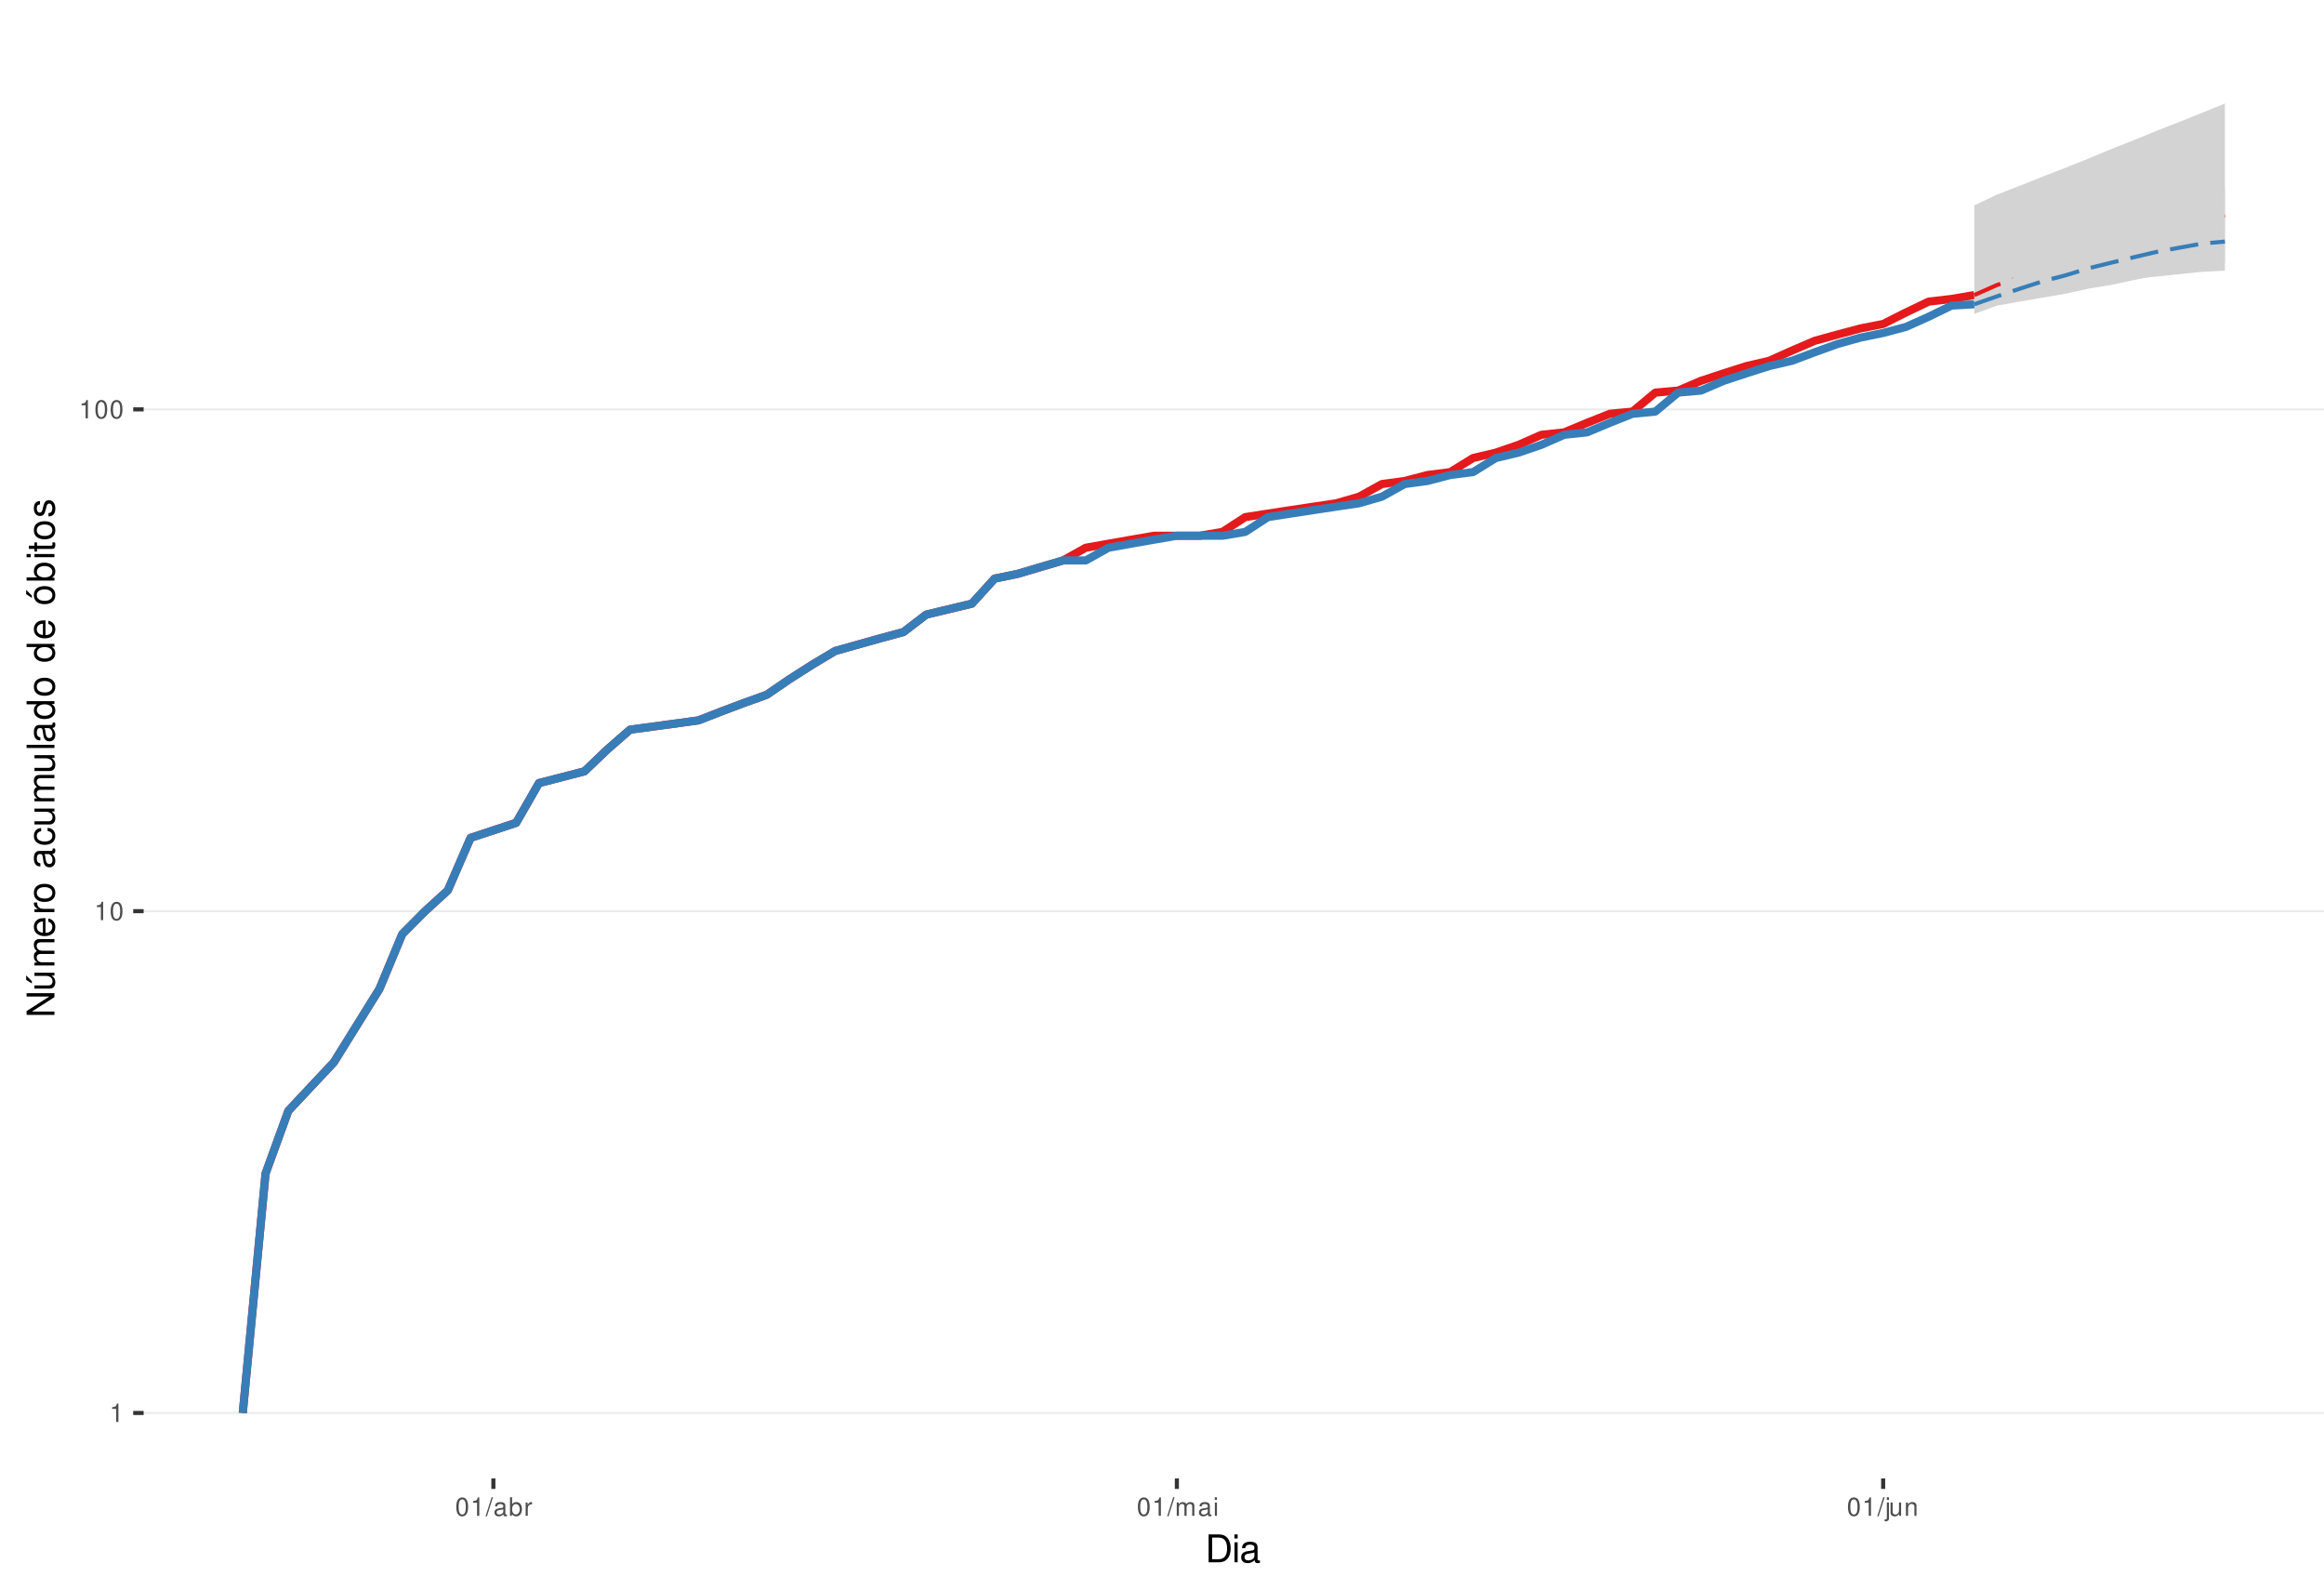
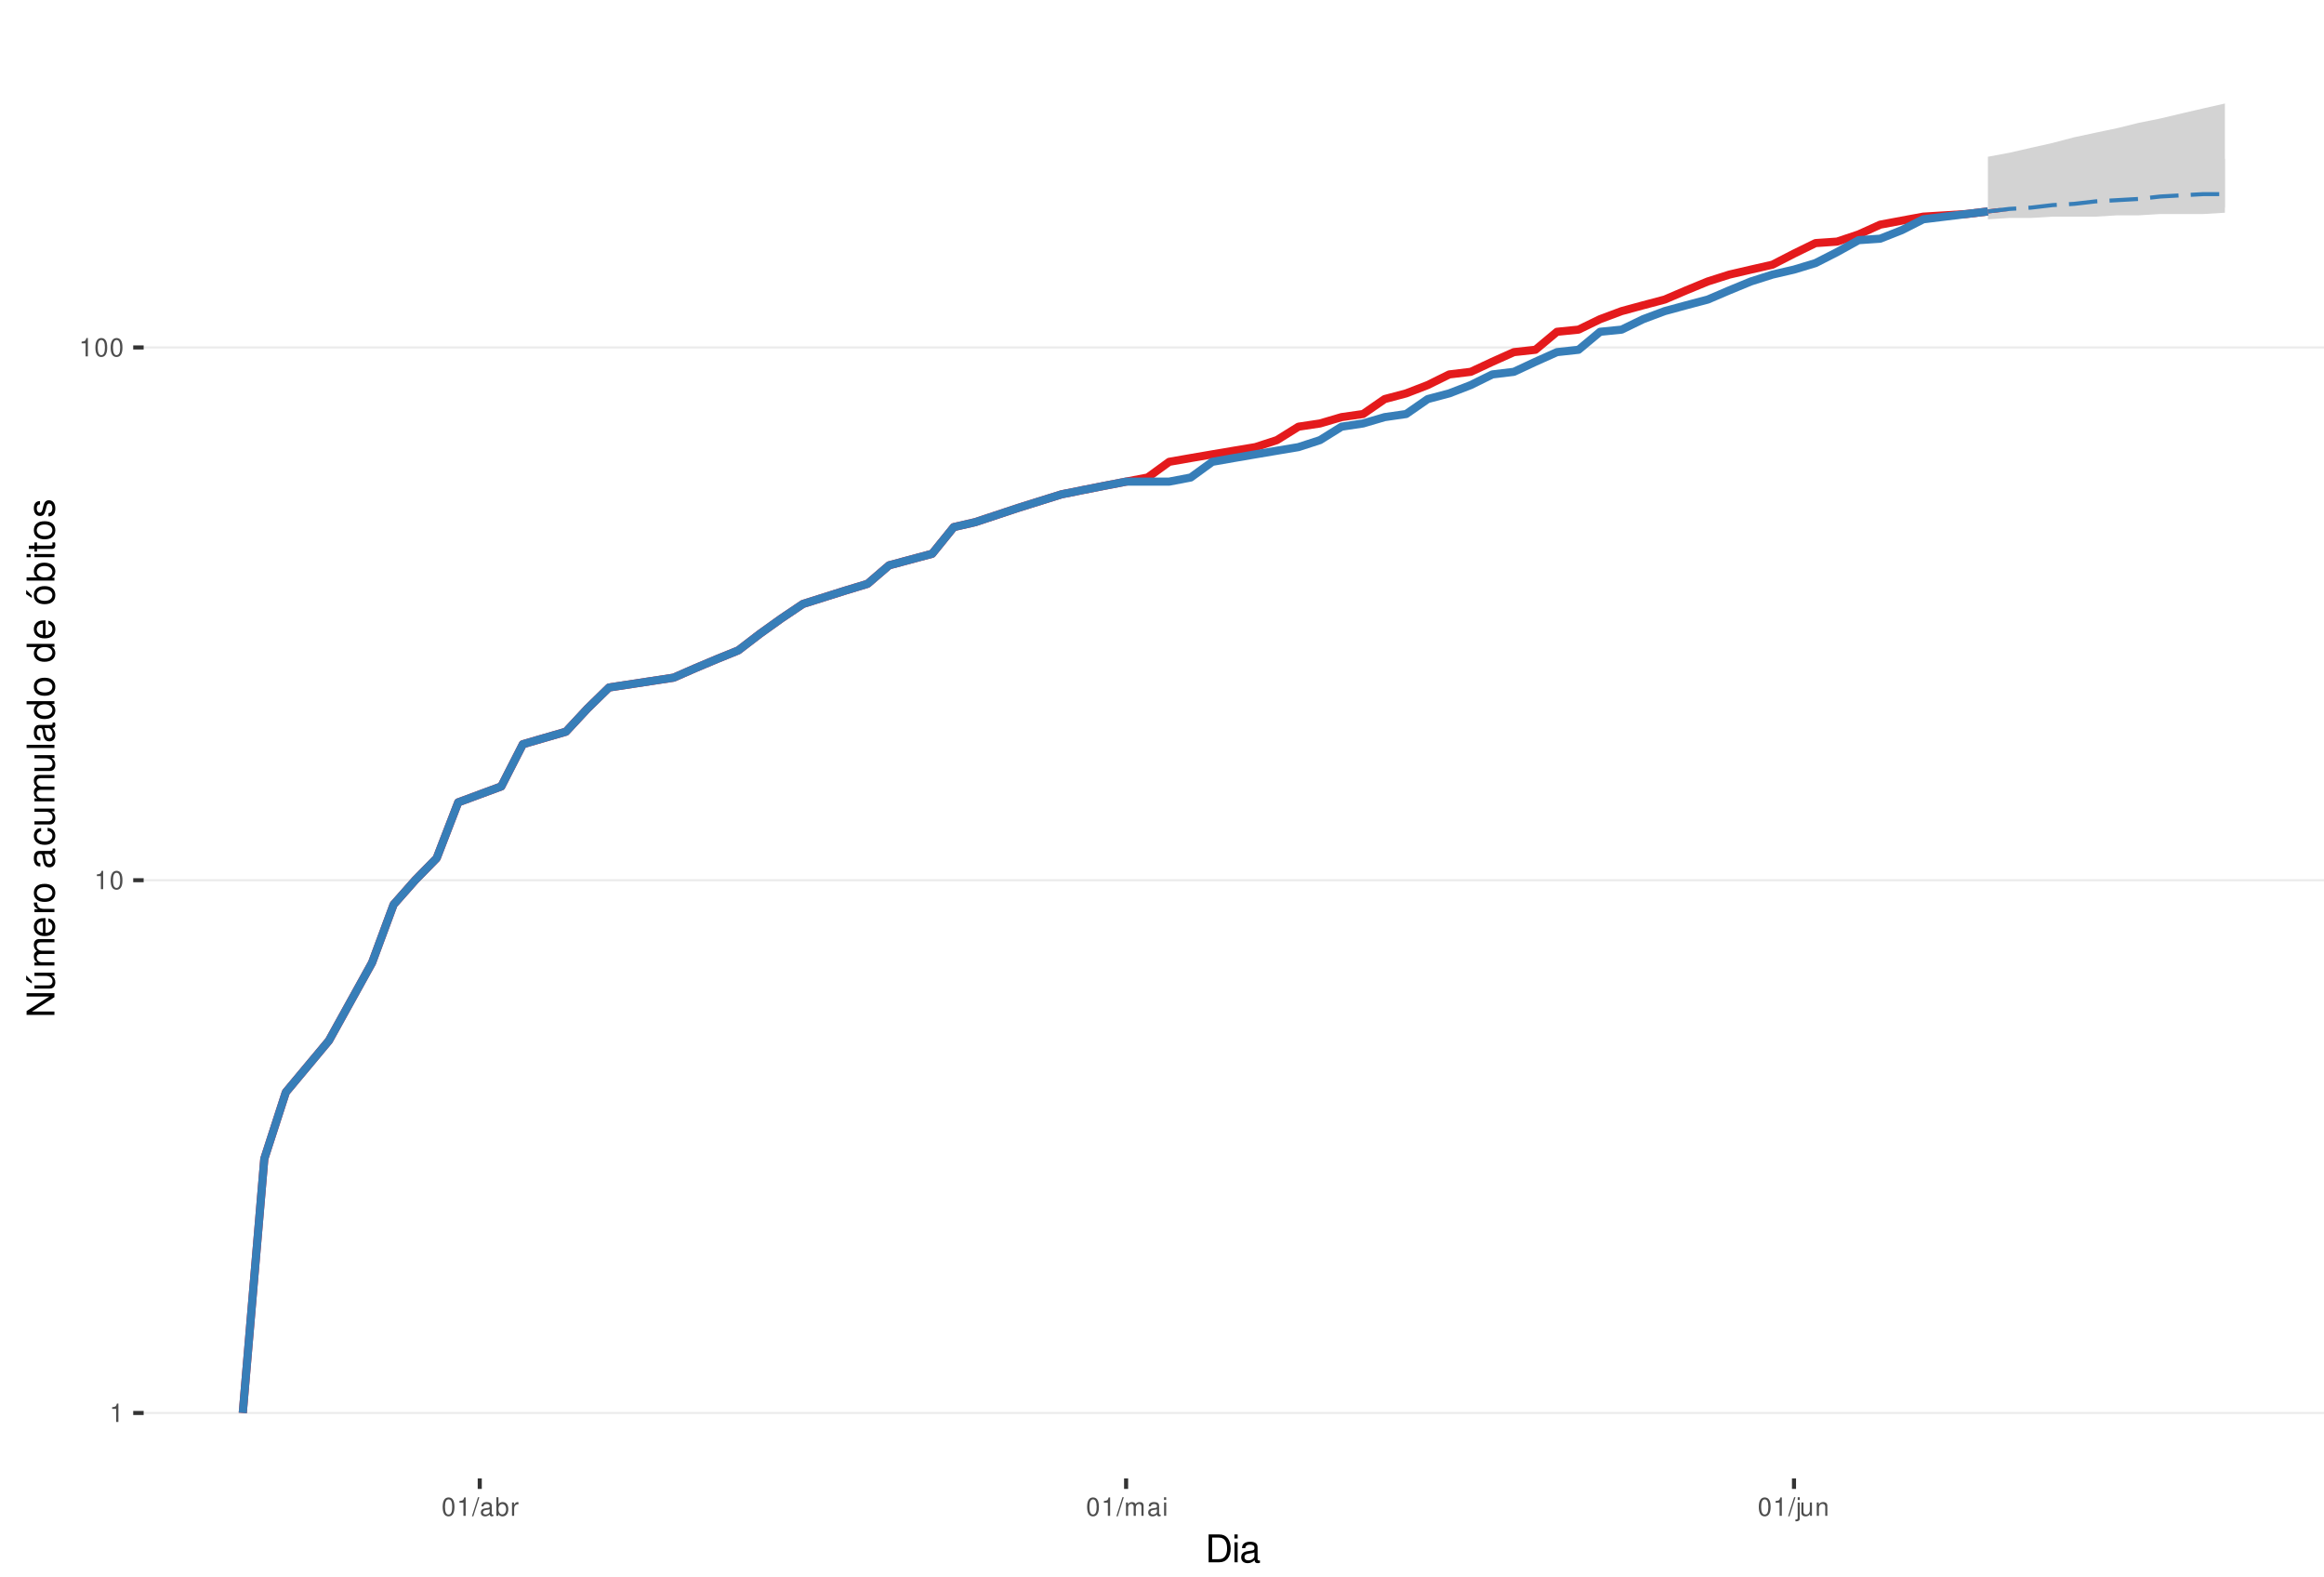
<svg xmlns="http://www.w3.org/2000/svg" xmlns:xlink="http://www.w3.org/1999/xlink" width="609pt" height="413pt" viewBox="0 0 609 413" version="1.1">
  <defs>
    <g>
      <symbol overflow="visible" id="glyph0-0">
        <path style="stroke:none;" d="" />
      </symbol>
      <symbol overflow="visible" id="glyph0-1">
        <path style="stroke:none;" d="M 1.719 -3.422 L 1.719 0 L 2.312 0 L 2.312 -4.812 L 1.922 -4.812 C 1.719 -4.078 1.578 -3.969 0.672 -3.859 L 0.672 -3.422 Z M 1.719 -3.422 " />
      </symbol>
      <symbol overflow="visible" id="glyph0-2">
        <path style="stroke:none;" d="M 1.828 -4.812 C 1.391 -4.812 0.984 -4.609 0.75 -4.281 C 0.438 -3.859 0.281 -3.219 0.281 -2.328 C 0.281 -0.703 0.812 0.156 1.828 0.156 C 2.828 0.156 3.375 -0.703 3.375 -2.297 C 3.375 -3.219 3.234 -3.844 2.922 -4.281 C 2.672 -4.625 2.281 -4.812 1.828 -4.812 Z M 1.828 -4.297 C 2.469 -4.297 2.781 -3.641 2.781 -2.344 C 2.781 -0.969 2.469 -0.328 1.812 -0.328 C 1.203 -0.328 0.891 -1 0.891 -2.328 C 0.891 -3.641 1.203 -4.297 1.828 -4.297 Z M 1.828 -4.297 " />
      </symbol>
      <symbol overflow="visible" id="glyph0-3">
        <path style="stroke:none;" d="M 1.531 -4.859 L -0.047 0.141 L 0.312 0.141 L 1.891 -4.859 Z M 1.531 -4.859 " />
      </symbol>
      <symbol overflow="visible" id="glyph0-4">
        <path style="stroke:none;" d="M 3.562 -0.328 C 3.5 -0.312 3.469 -0.312 3.438 -0.312 C 3.25 -0.312 3.141 -0.406 3.141 -0.578 L 3.141 -2.641 C 3.141 -3.25 2.688 -3.594 1.828 -3.594 C 1.312 -3.594 0.906 -3.438 0.672 -3.188 C 0.516 -3 0.453 -2.797 0.438 -2.453 L 0.984 -2.453 C 1.031 -2.875 1.297 -3.078 1.812 -3.078 C 2.312 -3.078 2.594 -2.891 2.594 -2.562 L 2.594 -2.406 C 2.578 -2.172 2.469 -2.078 2.016 -2.031 C 1.219 -1.922 1.109 -1.891 0.891 -1.812 C 0.484 -1.641 0.281 -1.328 0.281 -0.875 C 0.281 -0.25 0.719 0.156 1.422 0.156 C 1.859 0.156 2.219 0 2.609 -0.359 C 2.656 0 2.828 0.156 3.188 0.156 C 3.297 0.156 3.375 0.141 3.562 0.094 Z M 2.594 -1.094 C 2.594 -0.906 2.531 -0.797 2.375 -0.641 C 2.141 -0.438 1.875 -0.328 1.547 -0.328 C 1.109 -0.328 0.859 -0.547 0.859 -0.891 C 0.859 -1.266 1.094 -1.438 1.703 -1.531 C 2.297 -1.609 2.406 -1.641 2.594 -1.719 Z M 2.594 -1.094 " />
      </symbol>
      <symbol overflow="visible" id="glyph0-5">
        <path style="stroke:none;" d="M 0.359 -4.859 L 0.359 0 L 0.859 0 L 0.859 -0.453 C 1.125 -0.047 1.484 0.156 1.969 0.156 C 2.875 0.156 3.484 -0.594 3.484 -1.75 C 3.484 -2.891 2.922 -3.594 1.984 -3.594 C 1.516 -3.594 1.172 -3.406 0.906 -3.016 L 0.906 -4.859 Z M 1.891 -3.062 C 2.5 -3.062 2.906 -2.531 2.906 -1.703 C 2.906 -0.906 2.484 -0.359 1.891 -0.359 C 1.297 -0.359 0.906 -0.906 0.906 -1.719 C 0.906 -2.531 1.297 -3.062 1.891 -3.062 Z M 1.891 -3.062 " />
      </symbol>
      <symbol overflow="visible" id="glyph0-6">
        <path style="stroke:none;" d="M 0.453 -3.484 L 0.453 0 L 1.016 0 L 1.016 -1.812 C 1.031 -2.656 1.375 -3.016 2.141 -3 L 2.141 -3.562 C 2.047 -3.578 1.984 -3.594 1.922 -3.594 C 1.562 -3.594 1.297 -3.375 0.969 -2.859 L 0.969 -3.484 Z M 0.453 -3.484 " />
      </symbol>
      <symbol overflow="visible" id="glyph0-7">
        <path style="stroke:none;" d="M 0.469 -3.484 L 0.469 0 L 1.031 0 L 1.031 -2.188 C 1.031 -2.703 1.391 -3.109 1.844 -3.109 C 2.25 -3.109 2.484 -2.844 2.484 -2.406 L 2.484 0 L 3.047 0 L 3.047 -2.188 C 3.047 -2.703 3.422 -3.109 3.875 -3.109 C 4.266 -3.109 4.516 -2.844 4.516 -2.406 L 4.516 0 L 5.078 0 L 5.078 -2.609 C 5.078 -3.234 4.719 -3.594 4.062 -3.594 C 3.594 -3.594 3.312 -3.453 2.984 -3.062 C 2.781 -3.422 2.5 -3.594 2.047 -3.594 C 1.578 -3.594 1.266 -3.422 0.984 -3 L 0.984 -3.484 Z M 0.469 -3.484 " />
      </symbol>
      <symbol overflow="visible" id="glyph0-8">
        <path style="stroke:none;" d="M 1 -3.484 L 0.453 -3.484 L 0.453 0 L 1 0 Z M 1 -4.859 L 0.438 -4.859 L 0.438 -4.156 L 1 -4.156 Z M 1 -4.859 " />
      </symbol>
      <symbol overflow="visible" id="glyph0-9">
        <path style="stroke:none;" d="M 0.469 -3.484 L 0.469 0.5 C 0.469 0.859 0.359 0.969 0.016 0.969 C -0.031 0.969 -0.047 0.969 -0.125 0.953 L -0.125 1.438 C -0.047 1.438 -0.016 1.453 0.062 1.453 C 0.688 1.453 1.016 1.203 1.016 0.719 L 1.016 -3.484 Z M 1.016 -4.859 L 0.469 -4.859 L 0.469 -4.156 L 1.016 -4.156 Z M 1.016 -4.859 " />
      </symbol>
      <symbol overflow="visible" id="glyph0-10">
        <path style="stroke:none;" d="M 3.203 0 L 3.203 -3.484 L 2.656 -3.484 L 2.656 -1.516 C 2.656 -0.797 2.281 -0.328 1.703 -0.328 C 1.266 -0.328 0.984 -0.594 0.984 -1.016 L 0.984 -3.484 L 0.438 -3.484 L 0.438 -0.797 C 0.438 -0.219 0.859 0.156 1.547 0.156 C 2.062 0.156 2.391 -0.031 2.703 -0.484 L 2.703 0 Z M 3.203 0 " />
      </symbol>
      <symbol overflow="visible" id="glyph0-11">
        <path style="stroke:none;" d="M 0.469 -3.484 L 0.469 0 L 1.031 0 L 1.031 -1.922 C 1.031 -2.641 1.391 -3.109 1.969 -3.109 C 2.406 -3.109 2.688 -2.828 2.688 -2.422 L 2.688 0 L 3.234 0 L 3.234 -2.641 C 3.234 -3.219 2.812 -3.594 2.141 -3.594 C 1.625 -3.594 1.281 -3.391 0.984 -2.906 L 0.984 -3.484 Z M 0.469 -3.484 " />
      </symbol>
      <symbol overflow="visible" id="glyph1-0">
        <path style="stroke:none;" d="" />
      </symbol>
      <symbol overflow="visible" id="glyph1-1">
        <path style="stroke:none;" d="M 0.891 0 L 3.703 0 C 5.547 0 6.672 -1.375 6.672 -3.656 C 6.672 -5.906 5.547 -7.297 3.703 -7.297 L 0.891 -7.297 Z M 1.812 -0.812 L 1.812 -6.469 L 3.547 -6.469 C 4.984 -6.469 5.734 -5.5 5.734 -3.641 C 5.734 -1.797 4.984 -0.812 3.547 -0.812 Z M 1.812 -0.812 " />
      </symbol>
      <symbol overflow="visible" id="glyph1-2">
        <path style="stroke:none;" d="M 1.5 -5.234 L 0.672 -5.234 L 0.672 0 L 1.5 0 Z M 1.5 -7.297 L 0.656 -7.297 L 0.656 -6.234 L 1.5 -6.234 Z M 1.5 -7.297 " />
      </symbol>
      <symbol overflow="visible" id="glyph1-3">
        <path style="stroke:none;" d="M 5.344 -0.484 C 5.266 -0.469 5.219 -0.469 5.172 -0.469 C 4.875 -0.469 4.719 -0.625 4.719 -0.875 L 4.719 -3.953 C 4.719 -4.891 4.047 -5.391 2.75 -5.391 C 1.984 -5.391 1.375 -5.172 1.016 -4.781 C 0.766 -4.516 0.672 -4.203 0.656 -3.688 L 1.484 -3.688 C 1.562 -4.328 1.938 -4.625 2.719 -4.625 C 3.484 -4.625 3.891 -4.344 3.891 -3.844 L 3.891 -3.625 C 3.875 -3.266 3.703 -3.125 3.016 -3.047 C 1.844 -2.891 1.656 -2.844 1.344 -2.719 C 0.734 -2.453 0.422 -2 0.422 -1.312 C 0.422 -0.375 1.078 0.234 2.141 0.234 C 2.797 0.234 3.328 0 3.922 -0.547 C 3.984 0 4.234 0.234 4.781 0.234 C 4.953 0.234 5.062 0.203 5.344 0.141 Z M 3.891 -1.656 C 3.891 -1.375 3.812 -1.203 3.562 -0.969 C 3.219 -0.656 2.812 -0.5 2.312 -0.5 C 1.672 -0.5 1.297 -0.812 1.297 -1.344 C 1.297 -1.891 1.656 -2.172 2.547 -2.297 C 3.438 -2.422 3.609 -2.453 3.891 -2.594 Z M 3.891 -1.656 " />
      </symbol>
      <symbol overflow="visible" id="glyph2-0">
        <path style="stroke:none;" d="" />
      </symbol>
      <symbol overflow="visible" id="glyph2-1">
        <path style="stroke:none;" d="M -7.297 -6.453 L -7.297 -5.578 L -1.328 -5.578 L -7.297 -1.766 L -7.297 -0.766 L 0 -0.766 L 0 -1.641 L -5.906 -1.641 L 0 -5.406 L 0 -6.453 Z M -7.297 -6.453 " />
      </symbol>
      <symbol overflow="visible" id="glyph2-2">
        <path style="stroke:none;" d="M 0 -4.812 L -5.234 -4.812 L -5.234 -3.984 L -2.266 -3.984 C -1.203 -3.984 -0.5 -3.438 -0.5 -2.562 C -0.5 -1.906 -0.906 -1.484 -1.531 -1.484 L -5.234 -1.484 L -5.234 -0.656 L -1.203 -0.656 C -0.328 -0.656 0.234 -1.297 0.234 -2.312 C 0.234 -3.094 -0.047 -3.578 -0.734 -4.062 L 0 -4.062 Z M -7.406 -2.953 L -5.922 -2 L -5.922 -2.594 L -7.406 -4.094 Z M -7.406 -2.953 " />
      </symbol>
      <symbol overflow="visible" id="glyph2-3">
        <path style="stroke:none;" d="M -5.234 -0.703 L 0 -0.703 L 0 -1.547 L -3.297 -1.547 C -4.047 -1.547 -4.656 -2.094 -4.656 -2.766 C -4.656 -3.391 -4.281 -3.734 -3.609 -3.734 L 0 -3.734 L 0 -4.578 L -3.297 -4.578 C -4.047 -4.578 -4.656 -5.125 -4.656 -5.812 C -4.656 -6.422 -4.266 -6.781 -3.609 -6.781 L 0 -6.781 L 0 -7.625 L -3.938 -7.625 C -4.875 -7.625 -5.391 -7.078 -5.391 -6.094 C -5.391 -5.406 -5.188 -4.984 -4.594 -4.484 C -5.156 -4.188 -5.391 -3.766 -5.391 -3.078 C -5.391 -2.375 -5.125 -1.906 -4.5 -1.469 L -5.234 -1.469 Z M -5.234 -0.703 " />
      </symbol>
      <symbol overflow="visible" id="glyph2-4">
        <path style="stroke:none;" d="M -2.344 -5.125 C -3.141 -5.125 -3.625 -5.062 -4.016 -4.922 C -4.875 -4.578 -5.391 -3.781 -5.391 -2.797 C -5.391 -1.344 -4.281 -0.406 -2.547 -0.406 C -0.812 -0.406 0.234 -1.297 0.234 -2.781 C 0.234 -3.984 -0.453 -4.812 -1.594 -5.016 L -1.594 -4.188 C -0.906 -3.953 -0.547 -3.484 -0.547 -2.812 C -0.547 -2.281 -0.781 -1.828 -1.219 -1.547 C -1.516 -1.344 -1.812 -1.281 -2.344 -1.266 Z M -3.016 -1.297 C -3.984 -1.359 -4.625 -1.953 -4.625 -2.797 C -4.625 -3.641 -3.953 -4.234 -3.016 -4.234 Z M -3.016 -1.297 " />
      </symbol>
      <symbol overflow="visible" id="glyph2-5">
        <path style="stroke:none;" d="M -5.234 -0.688 L 0 -0.688 L 0 -1.531 L -2.719 -1.531 C -3.984 -1.547 -4.547 -2.062 -4.516 -3.203 L -5.359 -3.203 C -5.375 -3.062 -5.391 -2.984 -5.391 -2.891 C -5.391 -2.344 -5.062 -1.938 -4.297 -1.453 L -5.234 -1.453 Z M -5.234 -0.688 " />
      </symbol>
      <symbol overflow="visible" id="glyph2-6">
        <path style="stroke:none;" d="M -5.391 -2.719 C -5.391 -1.234 -4.344 -0.359 -2.578 -0.359 C -0.812 -0.359 0.234 -1.234 0.234 -2.734 C 0.234 -4.203 -0.812 -5.094 -2.547 -5.094 C -4.359 -5.094 -5.391 -4.234 -5.391 -2.719 Z M -4.625 -2.734 C -4.625 -3.672 -3.844 -4.234 -2.547 -4.234 C -1.312 -4.234 -0.547 -3.656 -0.547 -2.734 C -0.547 -1.797 -1.312 -1.234 -2.578 -1.234 C -3.844 -1.234 -4.625 -1.797 -4.625 -2.734 Z M -4.625 -2.734 " />
      </symbol>
      <symbol overflow="visible" id="glyph2-7">
        <path style="stroke:none;" d="" />
      </symbol>
      <symbol overflow="visible" id="glyph2-8">
        <path style="stroke:none;" d="M -0.484 -5.344 C -0.469 -5.266 -0.469 -5.219 -0.469 -5.172 C -0.469 -4.875 -0.625 -4.719 -0.875 -4.719 L -3.953 -4.719 C -4.891 -4.719 -5.391 -4.047 -5.391 -2.75 C -5.391 -1.984 -5.172 -1.375 -4.781 -1.016 C -4.516 -0.766 -4.203 -0.672 -3.688 -0.656 L -3.688 -1.484 C -4.328 -1.562 -4.625 -1.938 -4.625 -2.719 C -4.625 -3.484 -4.344 -3.891 -3.844 -3.891 L -3.625 -3.891 C -3.266 -3.875 -3.125 -3.703 -3.047 -3.016 C -2.891 -1.844 -2.844 -1.656 -2.719 -1.344 C -2.453 -0.734 -2 -0.422 -1.312 -0.422 C -0.375 -0.422 0.234 -1.078 0.234 -2.141 C 0.234 -2.797 0 -3.328 -0.547 -3.922 C 0 -3.984 0.234 -4.234 0.234 -4.781 C 0.234 -4.953 0.203 -5.062 0.141 -5.344 Z M -1.656 -3.891 C -1.375 -3.891 -1.203 -3.812 -0.969 -3.562 C -0.656 -3.219 -0.5 -2.812 -0.5 -2.312 C -0.5 -1.672 -0.812 -1.297 -1.344 -1.297 C -1.891 -1.297 -2.172 -1.656 -2.297 -2.547 C -2.422 -3.438 -2.453 -3.609 -2.594 -3.891 Z M -1.656 -3.891 " />
      </symbol>
      <symbol overflow="visible" id="glyph2-9">
        <path style="stroke:none;" d="M -3.484 -4.703 C -3.984 -4.672 -4.312 -4.562 -4.609 -4.359 C -5.094 -4 -5.391 -3.375 -5.391 -2.641 C -5.391 -1.219 -4.266 -0.312 -2.531 -0.312 C -0.844 -0.312 0.234 -1.203 0.234 -2.625 C 0.234 -3.875 -0.516 -4.672 -1.797 -4.766 L -1.797 -3.938 C -0.953 -3.797 -0.547 -3.359 -0.547 -2.656 C -0.547 -1.734 -1.297 -1.188 -2.531 -1.188 C -3.844 -1.188 -4.625 -1.719 -4.625 -2.625 C -4.625 -3.328 -4.203 -3.766 -3.484 -3.875 Z M -3.484 -4.703 " />
      </symbol>
      <symbol overflow="visible" id="glyph2-10">
        <path style="stroke:none;" d="M 0 -4.812 L -5.234 -4.812 L -5.234 -3.984 L -2.266 -3.984 C -1.203 -3.984 -0.5 -3.438 -0.5 -2.562 C -0.5 -1.906 -0.906 -1.484 -1.531 -1.484 L -5.234 -1.484 L -5.234 -0.656 L -1.203 -0.656 C -0.328 -0.656 0.234 -1.297 0.234 -2.312 C 0.234 -3.094 -0.047 -3.578 -0.734 -4.062 L 0 -4.062 Z M 0 -4.812 " />
      </symbol>
      <symbol overflow="visible" id="glyph2-11">
        <path style="stroke:none;" d="M -7.297 -1.516 L -7.297 -0.688 L 0 -0.688 L 0 -1.516 Z M -7.297 -1.516 " />
      </symbol>
      <symbol overflow="visible" id="glyph2-12">
        <path style="stroke:none;" d="M -7.297 -4.953 L -7.297 -4.125 L -4.578 -4.125 C -5.109 -3.766 -5.391 -3.203 -5.391 -2.516 C -5.391 -1.156 -4.297 -0.266 -2.625 -0.266 C -0.859 -0.266 0.234 -1.125 0.234 -2.547 C 0.234 -3.266 -0.047 -3.766 -0.688 -4.203 L 0 -4.203 L 0 -4.953 Z M -4.609 -2.656 C -4.609 -3.547 -3.812 -4.125 -2.562 -4.125 C -1.344 -4.125 -0.547 -3.547 -0.547 -2.656 C -0.547 -1.734 -1.359 -1.125 -2.578 -1.125 C -3.797 -1.125 -4.609 -1.734 -4.609 -2.656 Z M -4.609 -2.656 " />
      </symbol>
      <symbol overflow="visible" id="glyph2-13">
        <path style="stroke:none;" d="M -5.391 -2.719 C -5.391 -1.234 -4.344 -0.359 -2.578 -0.359 C -0.812 -0.359 0.234 -1.234 0.234 -2.734 C 0.234 -4.203 -0.812 -5.094 -2.547 -5.094 C -4.359 -5.094 -5.391 -4.234 -5.391 -2.719 Z M -4.625 -2.734 C -4.625 -3.672 -3.844 -4.234 -2.547 -4.234 C -1.312 -4.234 -0.547 -3.656 -0.547 -2.734 C -0.547 -1.797 -1.312 -1.234 -2.578 -1.234 C -3.844 -1.234 -4.625 -1.797 -4.625 -2.734 Z M -7.406 -2.984 L -5.922 -2.016 L -5.922 -2.625 L -7.406 -4.109 Z M -7.406 -2.984 " />
      </symbol>
      <symbol overflow="visible" id="glyph2-14">
        <path style="stroke:none;" d="M -7.297 -0.547 L 0 -0.547 L 0 -1.297 L -0.672 -1.297 C -0.062 -1.688 0.234 -2.219 0.234 -2.953 C 0.234 -4.328 -0.906 -5.234 -2.641 -5.234 C -4.344 -5.234 -5.391 -4.375 -5.391 -2.984 C -5.391 -2.266 -5.125 -1.766 -4.531 -1.375 L -7.297 -1.375 Z M -4.609 -2.828 C -4.609 -3.766 -3.797 -4.359 -2.547 -4.359 C -1.359 -4.359 -0.547 -3.734 -0.547 -2.828 C -0.547 -1.938 -1.344 -1.375 -2.578 -1.375 C -3.812 -1.375 -4.609 -1.938 -4.609 -2.828 Z M -4.609 -2.828 " />
      </symbol>
      <symbol overflow="visible" id="glyph2-15">
        <path style="stroke:none;" d="M -5.234 -1.5 L -5.234 -0.672 L 0 -0.672 L 0 -1.5 Z M -7.297 -1.5 L -7.297 -0.656 L -6.234 -0.656 L -6.234 -1.5 Z M -7.297 -1.5 " />
      </symbol>
      <symbol overflow="visible" id="glyph2-16">
        <path style="stroke:none;" d="M -5.234 -2.547 L -5.234 -1.688 L -6.688 -1.688 L -6.688 -0.844 L -5.234 -0.844 L -5.234 -0.141 L -4.562 -0.141 L -4.562 -0.844 L -0.594 -0.844 C -0.062 -0.844 0.234 -1.203 0.234 -1.859 C 0.234 -2.078 0.203 -2.266 0.156 -2.547 L -0.547 -2.547 C -0.516 -2.422 -0.5 -2.312 -0.5 -2.141 C -0.5 -1.781 -0.594 -1.688 -0.969 -1.688 L -4.562 -1.688 L -4.562 -2.547 Z M -5.234 -2.547 " />
      </symbol>
      <symbol overflow="visible" id="glyph2-17">
        <path style="stroke:none;" d="M -3.781 -4.375 C -4.812 -4.375 -5.391 -3.688 -5.391 -2.484 C -5.391 -1.266 -4.766 -0.469 -3.797 -0.469 C -2.969 -0.469 -2.578 -0.891 -2.281 -2.125 L -2.094 -2.906 C -1.953 -3.484 -1.734 -3.719 -1.375 -3.719 C -0.875 -3.719 -0.547 -3.234 -0.547 -2.5 C -0.547 -2.047 -0.672 -1.672 -0.891 -1.453 C -1.047 -1.328 -1.188 -1.266 -1.562 -1.219 L -1.562 -0.344 C -0.344 -0.375 0.234 -1.062 0.234 -2.438 C 0.234 -3.75 -0.422 -4.594 -1.438 -4.594 C -2.203 -4.594 -2.641 -4.156 -2.891 -3.109 L -3.078 -2.312 C -3.234 -1.625 -3.453 -1.344 -3.828 -1.344 C -4.312 -1.344 -4.625 -1.766 -4.625 -2.453 C -4.625 -3.125 -4.328 -3.484 -3.781 -3.5 Z M -3.781 -4.375 " />
      </symbol>
    </g>
    <clipPath id="clip1">
      <path d="M 37.645 9.961 L 609 9.961 L 609 387.328 L 37.645 387.328 Z M 37.645 9.961 " />
    </clipPath>
    <clipPath id="clip2">
      <path d="M 37.645 369 L 609 369 L 609 371 L 37.645 371 Z M 37.645 369 " />
    </clipPath>
    <clipPath id="clip3">
-       <path d="M 37.645 238 L 609 238 L 609 239 L 37.645 239 Z M 37.645 238 " />
+       <path d="M 37.645 230 L 609 230 L 609 231 L 37.645 231 Z M 37.645 230 " />
    </clipPath>
    <clipPath id="clip4">
-       <path d="M 37.645 106 L 609 106 L 609 108 L 37.645 108 Z M 37.645 106 " />
+       <path d="M 37.645 90 L 609 90 L 609 92 L 37.645 92 Z M 37.645 90 " />
    </clipPath>
  </defs>
  <g id="surface313">
    <rect x="0" y="0" width="609" height="413" style="fill:rgb(100%,100%,100%);fill-opacity:1;stroke:none;" />
    <rect x="0" y="0" width="609" height="413" style="fill:rgb(100%,100%,100%);fill-opacity:1;stroke:none;" />
    <path style="fill:none;stroke-width:1.067;stroke-linecap:round;stroke-linejoin:round;stroke:rgb(100%,100%,100%);stroke-opacity:1;stroke-miterlimit:10;" d="M 0 413 L 609 413 L 609 0 L 0 0 Z M 0 413 " />
    <g clip-path="url(#clip1)" clip-rule="nonzero">
      <path style=" stroke:none;fill-rule:nonzero;fill:rgb(100%,100%,100%);fill-opacity:1;" d="M 37.645 387.328 L 609 387.328 L 609 9.961 L 37.645 9.961 Z M 37.645 387.328 " />
    </g>
    <g clip-path="url(#clip2)" clip-rule="nonzero">
      <path style="fill:none;stroke-width:0.533;stroke-linecap:butt;stroke-linejoin:round;stroke:rgb(92.157%,92.157%,92.157%);stroke-opacity:1;stroke-miterlimit:10;" d="M 37.645 370.176 L 609 370.176 " />
    </g>
    <g clip-path="url(#clip3)" clip-rule="nonzero">
-       <path style="fill:none;stroke-width:0.533;stroke-linecap:butt;stroke-linejoin:round;stroke:rgb(92.157%,92.157%,92.157%);stroke-opacity:1;stroke-miterlimit:10;" d="M 37.645 238.715 L 609 238.715 " />
+       <path style="fill:none;stroke-width:0.533;stroke-linecap:butt;stroke-linejoin:round;stroke:rgb(92.157%,92.157%,92.157%);stroke-opacity:1;stroke-miterlimit:10;" d="M 37.645 230.602 L 609 230.602 " />
    </g>
    <g clip-path="url(#clip4)" clip-rule="nonzero">
-       <path style="fill:none;stroke-width:0.533;stroke-linecap:butt;stroke-linejoin:round;stroke:rgb(92.157%,92.157%,92.157%);stroke-opacity:1;stroke-miterlimit:10;" d="M 37.645 107.254 L 609 107.254 " />
-     </g>
-     <path style="fill:none;stroke-width:2.134;stroke-linecap:butt;stroke-linejoin:round;stroke:rgb(89.412%,10.196%,10.98%);stroke-opacity:1;stroke-miterlimit:10;" d="M 63.617 370.176 L 69.586 307.453 L 75.555 291.027 L 87.496 278.289 L 99.438 259.078 L 105.406 244.73 L 111.379 238.715 L 117.348 233.273 L 123.32 219.504 L 135.258 215.566 L 141.23 205.156 L 153.168 202.07 L 159.141 196.355 L 165.109 191.16 L 183.02 188.73 L 188.992 186.402 L 194.961 184.16 L 200.934 182.008 L 206.902 177.926 L 212.871 174.121 L 218.844 170.551 L 230.785 167.191 L 236.754 165.582 L 242.723 161.012 L 254.664 158.156 L 260.633 151.586 L 266.605 150.359 L 278.547 146.828 L 284.516 143.5 L 290.484 142.434 L 296.457 141.387 L 302.426 140.355 L 314.367 140.355 L 320.336 139.348 L 326.309 135.473 L 332.277 134.547 L 338.25 133.633 L 344.219 132.734 L 350.188 131.848 L 356.16 130.117 L 362.129 126.809 L 368.098 126.008 L 374.07 124.445 L 380.039 123.68 L 386.012 119.992 L 391.98 118.582 L 397.949 116.531 L 403.922 113.906 L 409.891 113.27 L 415.863 110.785 L 421.832 108.406 L 427.801 107.828 L 433.773 102.859 L 439.742 102.332 L 445.715 99.773 L 451.684 97.805 L 457.652 95.902 L 463.625 94.516 L 469.594 91.836 L 475.562 89.281 L 481.535 87.637 L 487.504 86.039 L 493.477 84.871 L 499.445 81.863 L 505.414 79.012 L 511.387 78.316 L 517.355 77.297 " />
-     <path style=" stroke:none;fill-rule:nonzero;fill:rgb(82.745%,82.745%,82.745%);fill-opacity:1;" d="M 517.355 53.809 L 523.328 50.969 L 529.297 48.676 L 535.266 46.27 L 541.238 43.961 L 547.207 41.562 L 553.18 39.09 L 559.148 36.719 L 565.117 34.281 L 571.09 31.941 L 577.059 29.551 L 583.031 27.117 L 583.031 68.832 L 577.059 70.012 L 571.09 71.211 L 565.117 72.133 L 559.148 73.379 L 553.18 74.656 L 547.207 75.629 L 541.238 76.957 L 535.266 77.977 L 529.297 79.012 L 523.328 80.062 L 517.355 82.23 Z M 517.355 53.809 " />
-     <path style="fill:none;stroke-width:1.067;stroke-linecap:butt;stroke-linejoin:round;stroke:rgb(89.412%,10.196%,10.98%);stroke-opacity:1;stroke-dasharray:7.469,3.201;stroke-miterlimit:10;" d="M 517.355 77.297 L 523.328 74.656 L 529.297 72.75 L 535.266 70.91 L 541.238 69.125 L 547.207 67.395 L 553.18 65.441 L 559.148 63.551 L 565.117 61.723 L 571.09 59.949 L 577.059 57.988 L 583.031 56.328 " />
-     <path style="fill:none;stroke-width:2.134;stroke-linecap:butt;stroke-linejoin:round;stroke:rgb(21.569%,49.412%,72.157%);stroke-opacity:1;stroke-miterlimit:10;" d="M 63.617 370.176 L 69.586 307.453 L 75.555 291.027 L 87.496 278.289 L 99.438 259.078 L 105.406 244.73 L 111.379 238.715 L 117.348 233.273 L 123.32 219.504 L 135.258 215.566 L 141.23 205.156 L 153.168 202.07 L 159.141 196.355 L 165.109 191.16 L 183.02 188.73 L 188.992 186.402 L 194.961 184.16 L 200.934 182.008 L 206.902 177.926 L 212.871 174.121 L 218.844 170.551 L 230.785 167.191 L 236.754 165.582 L 242.723 161.012 L 254.664 158.156 L 260.633 151.586 L 266.605 150.359 L 278.547 146.828 L 284.516 146.828 L 290.484 143.5 L 296.457 142.434 L 302.426 141.387 L 308.398 140.355 L 320.336 140.355 L 326.309 139.348 L 332.277 135.473 L 338.25 134.547 L 344.219 133.633 L 350.188 132.734 L 356.16 131.848 L 362.129 130.117 L 368.098 126.809 L 374.07 126.008 L 380.039 124.445 L 386.012 123.68 L 391.98 119.992 L 397.949 118.582 L 403.922 116.531 L 409.891 113.906 L 415.863 113.27 L 421.832 110.785 L 427.801 108.406 L 433.773 107.828 L 439.742 102.859 L 445.715 102.332 L 451.684 99.773 L 457.652 97.805 L 463.625 95.902 L 469.594 94.516 L 475.562 92.273 L 481.535 90.121 L 487.504 88.453 L 493.477 87.234 L 499.445 85.648 L 505.414 82.973 L 511.387 80.062 L 517.355 79.711 " />
-     <path style=" stroke:none;fill-rule:nonzero;fill:rgb(82.745%,82.745%,82.745%);fill-opacity:1;" d="M 517.355 79.711 L 523.328 75.629 L 529.297 71.516 L 535.266 67.965 L 541.238 64.625 L 547.207 61.465 L 553.18 58.473 L 559.148 56.094 L 565.117 53.809 L 571.09 51.828 L 577.059 50.125 L 583.031 49.293 L 583.031 70.91 L 577.059 71.211 L 571.09 71.824 L 565.117 72.441 L 559.148 73.062 L 553.18 74.012 L 547.207 74.656 L 541.238 75.629 L 535.266 76.625 L 529.297 77.633 L 523.328 78.664 Z M 517.355 79.711 " />
-     <path style="fill:none;stroke-width:1.067;stroke-linecap:butt;stroke-linejoin:round;stroke:rgb(21.569%,49.412%,72.157%);stroke-opacity:1;stroke-dasharray:7.469,3.201;stroke-miterlimit:10;" d="M 517.355 79.711 L 523.328 77.633 L 529.297 75.629 L 535.266 73.695 L 541.238 72.133 L 547.207 70.309 L 553.18 68.832 L 559.148 67.395 L 565.117 65.992 L 571.09 64.895 L 577.059 63.816 L 583.031 63.285 " />
+       <path style="fill:none;stroke-width:0.533;stroke-linecap:butt;stroke-linejoin:round;stroke:rgb(92.157%,92.157%,92.157%);stroke-opacity:1;stroke-miterlimit:10;" d="M 37.645 91.023 L 609 91.023 " />
+     </g>
+     <path style="fill:none;stroke-width:2.134;stroke-linecap:butt;stroke-linejoin:round;stroke:rgb(89.412%,10.196%,10.98%);stroke-opacity:1;stroke-miterlimit:10;" d="M 63.617 370.176 L 69.262 303.582 L 74.906 286.145 L 86.199 272.617 L 97.492 252.223 L 103.137 236.988 L 108.781 230.602 L 114.43 224.824 L 120.074 210.203 L 131.367 206.023 L 137.012 194.969 L 148.305 191.691 L 153.949 185.625 L 159.594 180.113 L 176.531 177.531 L 182.176 175.059 L 187.824 172.68 L 193.469 170.391 L 199.113 166.062 L 204.762 162.02 L 210.406 158.227 L 221.699 154.66 L 227.344 152.953 L 232.988 148.102 L 244.281 145.07 L 249.926 138.094 L 255.574 136.793 L 266.863 133.043 L 278.156 129.508 L 283.801 128.375 L 289.449 127.266 L 295.094 126.172 L 300.738 125.098 L 306.387 120.988 L 312.031 120 L 317.676 119.031 L 323.324 118.078 L 328.969 117.137 L 334.613 115.301 L 340.262 111.785 L 345.906 110.938 L 351.551 109.277 L 357.199 108.465 L 362.844 104.551 L 368.488 103.055 L 374.133 100.875 L 379.781 98.09 L 385.426 97.41 L 391.07 94.777 L 396.719 92.25 L 402.363 91.633 L 408.008 86.922 L 413.656 86.359 L 419.301 83.617 L 424.945 81.508 L 430.594 79.973 L 436.238 78.477 L 441.883 76.062 L 447.531 73.738 L 453.176 71.941 L 458.82 70.629 L 464.469 69.344 L 470.113 66.445 L 475.758 63.684 L 481.406 63.297 L 487.051 61.41 L 492.695 58.859 L 498.344 57.801 L 503.988 56.758 L 509.633 56.414 L 515.281 56.07 L 520.926 55.395 " />
+     <path style=" stroke:none;fill-rule:nonzero;fill:rgb(82.745%,82.745%,82.745%);fill-opacity:1;" d="M 520.926 41.066 L 526.57 40.012 L 532.219 38.719 L 537.863 37.453 L 543.508 35.969 L 549.156 34.758 L 554.801 33.574 L 560.445 32.18 L 566.094 31.043 L 571.738 29.703 L 577.383 28.395 L 583.031 27.117 L 583.031 55.734 L 577.383 56.07 L 566.094 56.07 L 560.445 56.414 L 554.801 56.414 L 549.156 56.758 L 537.863 56.758 L 532.219 57.102 L 526.57 57.102 L 520.926 57.449 Z M 520.926 41.066 " />
+     <path style="fill:none;stroke-width:1.067;stroke-linecap:butt;stroke-linejoin:round;stroke:rgb(89.412%,10.196%,10.98%);stroke-opacity:1;stroke-dasharray:7.469,3.201;stroke-miterlimit:10;" d="M 520.926 55.395 L 526.57 54.727 L 532.219 54.395 L 537.863 53.734 L 543.508 53.082 L 549.156 52.758 L 554.801 52.117 L 560.445 51.484 L 566.094 50.855 L 571.738 50.543 L 577.383 49.926 L 583.031 49.312 " />
+     <path style="fill:none;stroke-width:2.134;stroke-linecap:butt;stroke-linejoin:round;stroke:rgb(21.569%,49.412%,72.157%);stroke-opacity:1;stroke-miterlimit:10;" d="M 63.617 370.176 L 69.262 303.582 L 74.906 286.145 L 86.199 272.617 L 97.492 252.223 L 103.137 236.988 L 108.781 230.602 L 114.43 224.824 L 120.074 210.203 L 131.367 206.023 L 137.012 194.969 L 148.305 191.691 L 153.949 185.625 L 159.594 180.113 L 176.531 177.531 L 182.176 175.059 L 187.824 172.68 L 193.469 170.391 L 199.113 166.062 L 204.762 162.02 L 210.406 158.227 L 221.699 154.66 L 227.344 152.953 L 232.988 148.102 L 244.281 145.07 L 249.926 138.094 L 255.574 136.793 L 266.863 133.043 L 278.156 129.508 L 283.801 128.375 L 289.449 127.266 L 295.094 126.172 L 306.387 126.172 L 312.031 125.098 L 317.676 120.988 L 323.324 120 L 328.969 119.031 L 334.613 118.078 L 340.262 117.137 L 345.906 115.301 L 351.551 111.785 L 357.199 110.938 L 362.844 109.277 L 368.488 108.465 L 374.133 104.551 L 379.781 103.055 L 385.426 100.875 L 391.07 98.09 L 396.719 97.41 L 402.363 94.777 L 408.008 92.25 L 413.656 91.633 L 419.301 86.922 L 424.945 86.359 L 430.594 83.617 L 436.238 81.508 L 441.883 79.973 L 447.531 78.477 L 453.176 76.062 L 458.82 73.738 L 464.469 71.941 L 470.113 70.629 L 475.758 68.922 L 481.406 66.043 L 487.051 62.914 L 492.695 62.535 L 498.344 60.305 L 503.988 57.449 L 509.633 56.758 L 515.281 56.07 L 520.926 55.395 " />
+     <path style=" stroke:none;fill-rule:nonzero;fill:rgb(82.745%,82.745%,82.745%);fill-opacity:1;" d="M 520.926 55.395 L 526.57 53.734 L 532.219 52.117 L 537.863 50.543 L 543.508 49.008 L 549.156 47.512 L 554.801 46.34 L 560.445 44.906 L 566.094 43.785 L 571.738 42.684 L 577.383 41.867 L 583.031 41.602 L 583.031 54.395 L 566.094 54.395 L 560.445 54.727 L 549.156 54.727 L 543.508 55.059 L 532.219 55.059 L 526.57 55.395 Z M 520.926 55.395 " />
+     <path style="fill:none;stroke-width:1.067;stroke-linecap:butt;stroke-linejoin:round;stroke:rgb(21.569%,49.412%,72.157%);stroke-opacity:1;stroke-dasharray:7.469,3.201;stroke-miterlimit:10;" d="M 520.926 55.395 L 526.57 54.727 L 532.219 54.395 L 537.863 53.734 L 543.508 53.406 L 549.156 52.758 L 560.445 52.117 L 566.094 51.484 L 571.738 51.168 L 577.383 50.855 L 583.031 50.855 " />
    <g style="fill:rgb(30.196%,30.196%,30.196%);fill-opacity:1;">
      <use xlink:href="#glyph0-1" x="28.715" y="372.523" />
    </g>
    <g style="fill:rgb(30.196%,30.196%,30.196%);fill-opacity:1;">
-       <use xlink:href="#glyph0-1" x="24.715" y="241.062" />
-       <use xlink:href="#glyph0-2" x="28.715" y="241.062" />
-     </g>
-     <g style="fill:rgb(30.196%,30.196%,30.196%);fill-opacity:1;">
-       <use xlink:href="#glyph0-1" x="20.715" y="109.602" />
-       <use xlink:href="#glyph0-2" x="24.715" y="109.602" />
-       <use xlink:href="#glyph0-2" x="28.715" y="109.602" />
+       <use xlink:href="#glyph0-1" x="24.715" y="232.949" />
+       <use xlink:href="#glyph0-2" x="28.715" y="232.949" />
+     </g>
+     <g style="fill:rgb(30.196%,30.196%,30.196%);fill-opacity:1;">
+       <use xlink:href="#glyph0-1" x="20.715" y="93.371" />
+       <use xlink:href="#glyph0-2" x="24.715" y="93.371" />
+       <use xlink:href="#glyph0-2" x="28.715" y="93.371" />
    </g>
    <path style="fill:none;stroke-width:1.067;stroke-linecap:butt;stroke-linejoin:round;stroke:rgb(20%,20%,20%);stroke-opacity:1;stroke-miterlimit:10;" d="M 34.906 370.176 L 37.645 370.176 " />
-     <path style="fill:none;stroke-width:1.067;stroke-linecap:butt;stroke-linejoin:round;stroke:rgb(20%,20%,20%);stroke-opacity:1;stroke-miterlimit:10;" d="M 34.906 238.715 L 37.645 238.715 " />
-     <path style="fill:none;stroke-width:1.067;stroke-linecap:butt;stroke-linejoin:round;stroke:rgb(20%,20%,20%);stroke-opacity:1;stroke-miterlimit:10;" d="M 34.906 107.254 L 37.645 107.254 " />
-     <path style="fill:none;stroke-width:1.067;stroke-linecap:butt;stroke-linejoin:round;stroke:rgb(20%,20%,20%);stroke-opacity:1;stroke-miterlimit:10;" d="M 129.289 390.07 L 129.289 387.328 " />
-     <path style="fill:none;stroke-width:1.067;stroke-linecap:butt;stroke-linejoin:round;stroke:rgb(20%,20%,20%);stroke-opacity:1;stroke-miterlimit:10;" d="M 308.398 390.07 L 308.398 387.328 " />
-     <path style="fill:none;stroke-width:1.067;stroke-linecap:butt;stroke-linejoin:round;stroke:rgb(20%,20%,20%);stroke-opacity:1;stroke-miterlimit:10;" d="M 493.477 390.07 L 493.477 387.328 " />
-     <g style="fill:rgb(30.196%,30.196%,30.196%);fill-opacity:1;">
-       <use xlink:href="#glyph0-2" x="119.289" y="397.109" />
-       <use xlink:href="#glyph0-1" x="123.289" y="397.109" />
-       <use xlink:href="#glyph0-3" x="127.289" y="397.109" />
-       <use xlink:href="#glyph0-4" x="129.289" y="397.109" />
-       <use xlink:href="#glyph0-5" x="133.289" y="397.109" />
-       <use xlink:href="#glyph0-6" x="137.289" y="397.109" />
-     </g>
-     <g style="fill:rgb(30.196%,30.196%,30.196%);fill-opacity:1;">
-       <use xlink:href="#glyph0-2" x="297.898" y="397.109" />
-       <use xlink:href="#glyph0-1" x="301.898" y="397.109" />
-       <use xlink:href="#glyph0-3" x="305.898" y="397.109" />
-       <use xlink:href="#glyph0-7" x="307.898" y="397.109" />
-       <use xlink:href="#glyph0-4" x="313.898" y="397.109" />
-       <use xlink:href="#glyph0-8" x="317.898" y="397.109" />
-     </g>
-     <g style="fill:rgb(30.196%,30.196%,30.196%);fill-opacity:1;">
-       <use xlink:href="#glyph0-2" x="483.977" y="397.109" />
-       <use xlink:href="#glyph0-1" x="487.977" y="397.109" />
-       <use xlink:href="#glyph0-3" x="491.977" y="397.109" />
-       <use xlink:href="#glyph0-9" x="493.977" y="397.109" />
-       <use xlink:href="#glyph0-10" x="494.977" y="397.109" />
-       <use xlink:href="#glyph0-11" x="498.977" y="397.109" />
+     <path style="fill:none;stroke-width:1.067;stroke-linecap:butt;stroke-linejoin:round;stroke:rgb(20%,20%,20%);stroke-opacity:1;stroke-miterlimit:10;" d="M 34.906 230.602 L 37.645 230.602 " />
+     <path style="fill:none;stroke-width:1.067;stroke-linecap:butt;stroke-linejoin:round;stroke:rgb(20%,20%,20%);stroke-opacity:1;stroke-miterlimit:10;" d="M 34.906 91.023 L 37.645 91.023 " />
+     <path style="fill:none;stroke-width:1.067;stroke-linecap:butt;stroke-linejoin:round;stroke:rgb(20%,20%,20%);stroke-opacity:1;stroke-miterlimit:10;" d="M 125.719 390.07 L 125.719 387.328 " />
+     <path style="fill:none;stroke-width:1.067;stroke-linecap:butt;stroke-linejoin:round;stroke:rgb(20%,20%,20%);stroke-opacity:1;stroke-miterlimit:10;" d="M 295.094 390.07 L 295.094 387.328 " />
+     <path style="fill:none;stroke-width:1.067;stroke-linecap:butt;stroke-linejoin:round;stroke:rgb(20%,20%,20%);stroke-opacity:1;stroke-miterlimit:10;" d="M 470.113 390.07 L 470.113 387.328 " />
+     <g style="fill:rgb(30.196%,30.196%,30.196%);fill-opacity:1;">
+       <use xlink:href="#glyph0-2" x="115.719" y="397.109" />
+       <use xlink:href="#glyph0-1" x="119.719" y="397.109" />
+       <use xlink:href="#glyph0-3" x="123.719" y="397.109" />
+       <use xlink:href="#glyph0-4" x="125.719" y="397.109" />
+       <use xlink:href="#glyph0-5" x="129.719" y="397.109" />
+       <use xlink:href="#glyph0-6" x="133.719" y="397.109" />
+     </g>
+     <g style="fill:rgb(30.196%,30.196%,30.196%);fill-opacity:1;">
+       <use xlink:href="#glyph0-2" x="284.594" y="397.109" />
+       <use xlink:href="#glyph0-1" x="288.594" y="397.109" />
+       <use xlink:href="#glyph0-3" x="292.594" y="397.109" />
+       <use xlink:href="#glyph0-7" x="294.594" y="397.109" />
+       <use xlink:href="#glyph0-4" x="300.594" y="397.109" />
+       <use xlink:href="#glyph0-8" x="304.594" y="397.109" />
+     </g>
+     <g style="fill:rgb(30.196%,30.196%,30.196%);fill-opacity:1;">
+       <use xlink:href="#glyph0-2" x="460.613" y="397.109" />
+       <use xlink:href="#glyph0-1" x="464.613" y="397.109" />
+       <use xlink:href="#glyph0-3" x="468.613" y="397.109" />
+       <use xlink:href="#glyph0-9" x="470.613" y="397.109" />
+       <use xlink:href="#glyph0-10" x="471.613" y="397.109" />
+       <use xlink:href="#glyph0-11" x="475.613" y="397.109" />
    </g>
    <g style="fill:rgb(0%,0%,0%);fill-opacity:1;">
      <use xlink:href="#glyph1-1" x="315.824" y="409.29" />
      <use xlink:href="#glyph1-2" x="322.824" y="409.29" />
      <use xlink:href="#glyph1-3" x="324.824" y="409.29" />
    </g>
    <g style="fill:rgb(0%,0%,0%);fill-opacity:1;">
      <use xlink:href="#glyph2-1" x="14.263" y="266.645" />
      <use xlink:href="#glyph2-2" x="14.263" y="259.645" />
      <use xlink:href="#glyph2-3" x="14.263" y="253.645" />
      <use xlink:href="#glyph2-4" x="14.263" y="245.645" />
      <use xlink:href="#glyph2-5" x="14.263" y="239.645" />
      <use xlink:href="#glyph2-6" x="14.263" y="236.645" />
      <use xlink:href="#glyph2-7" x="14.263" y="230.645" />
      <use xlink:href="#glyph2-8" x="14.263" y="227.645" />
      <use xlink:href="#glyph2-9" x="14.263" y="221.645" />
      <use xlink:href="#glyph2-10" x="14.263" y="216.645" />
      <use xlink:href="#glyph2-3" x="14.263" y="210.645" />
      <use xlink:href="#glyph2-10" x="14.263" y="202.645" />
      <use xlink:href="#glyph2-11" x="14.263" y="196.645" />
      <use xlink:href="#glyph2-8" x="14.263" y="194.645" />
      <use xlink:href="#glyph2-12" x="14.263" y="188.645" />
      <use xlink:href="#glyph2-6" x="14.263" y="182.645" />
      <use xlink:href="#glyph2-7" x="14.263" y="176.645" />
      <use xlink:href="#glyph2-12" x="14.263" y="173.645" />
      <use xlink:href="#glyph2-4" x="14.263" y="167.645" />
      <use xlink:href="#glyph2-7" x="14.263" y="161.645" />
      <use xlink:href="#glyph2-13" x="14.263" y="158.645" />
      <use xlink:href="#glyph2-14" x="14.263" y="152.645" />
      <use xlink:href="#glyph2-15" x="14.263" y="146.645" />
      <use xlink:href="#glyph2-16" x="14.263" y="144.645" />
      <use xlink:href="#glyph2-6" x="14.263" y="141.645" />
      <use xlink:href="#glyph2-17" x="14.263" y="135.645" />
    </g>
  </g>
</svg>
